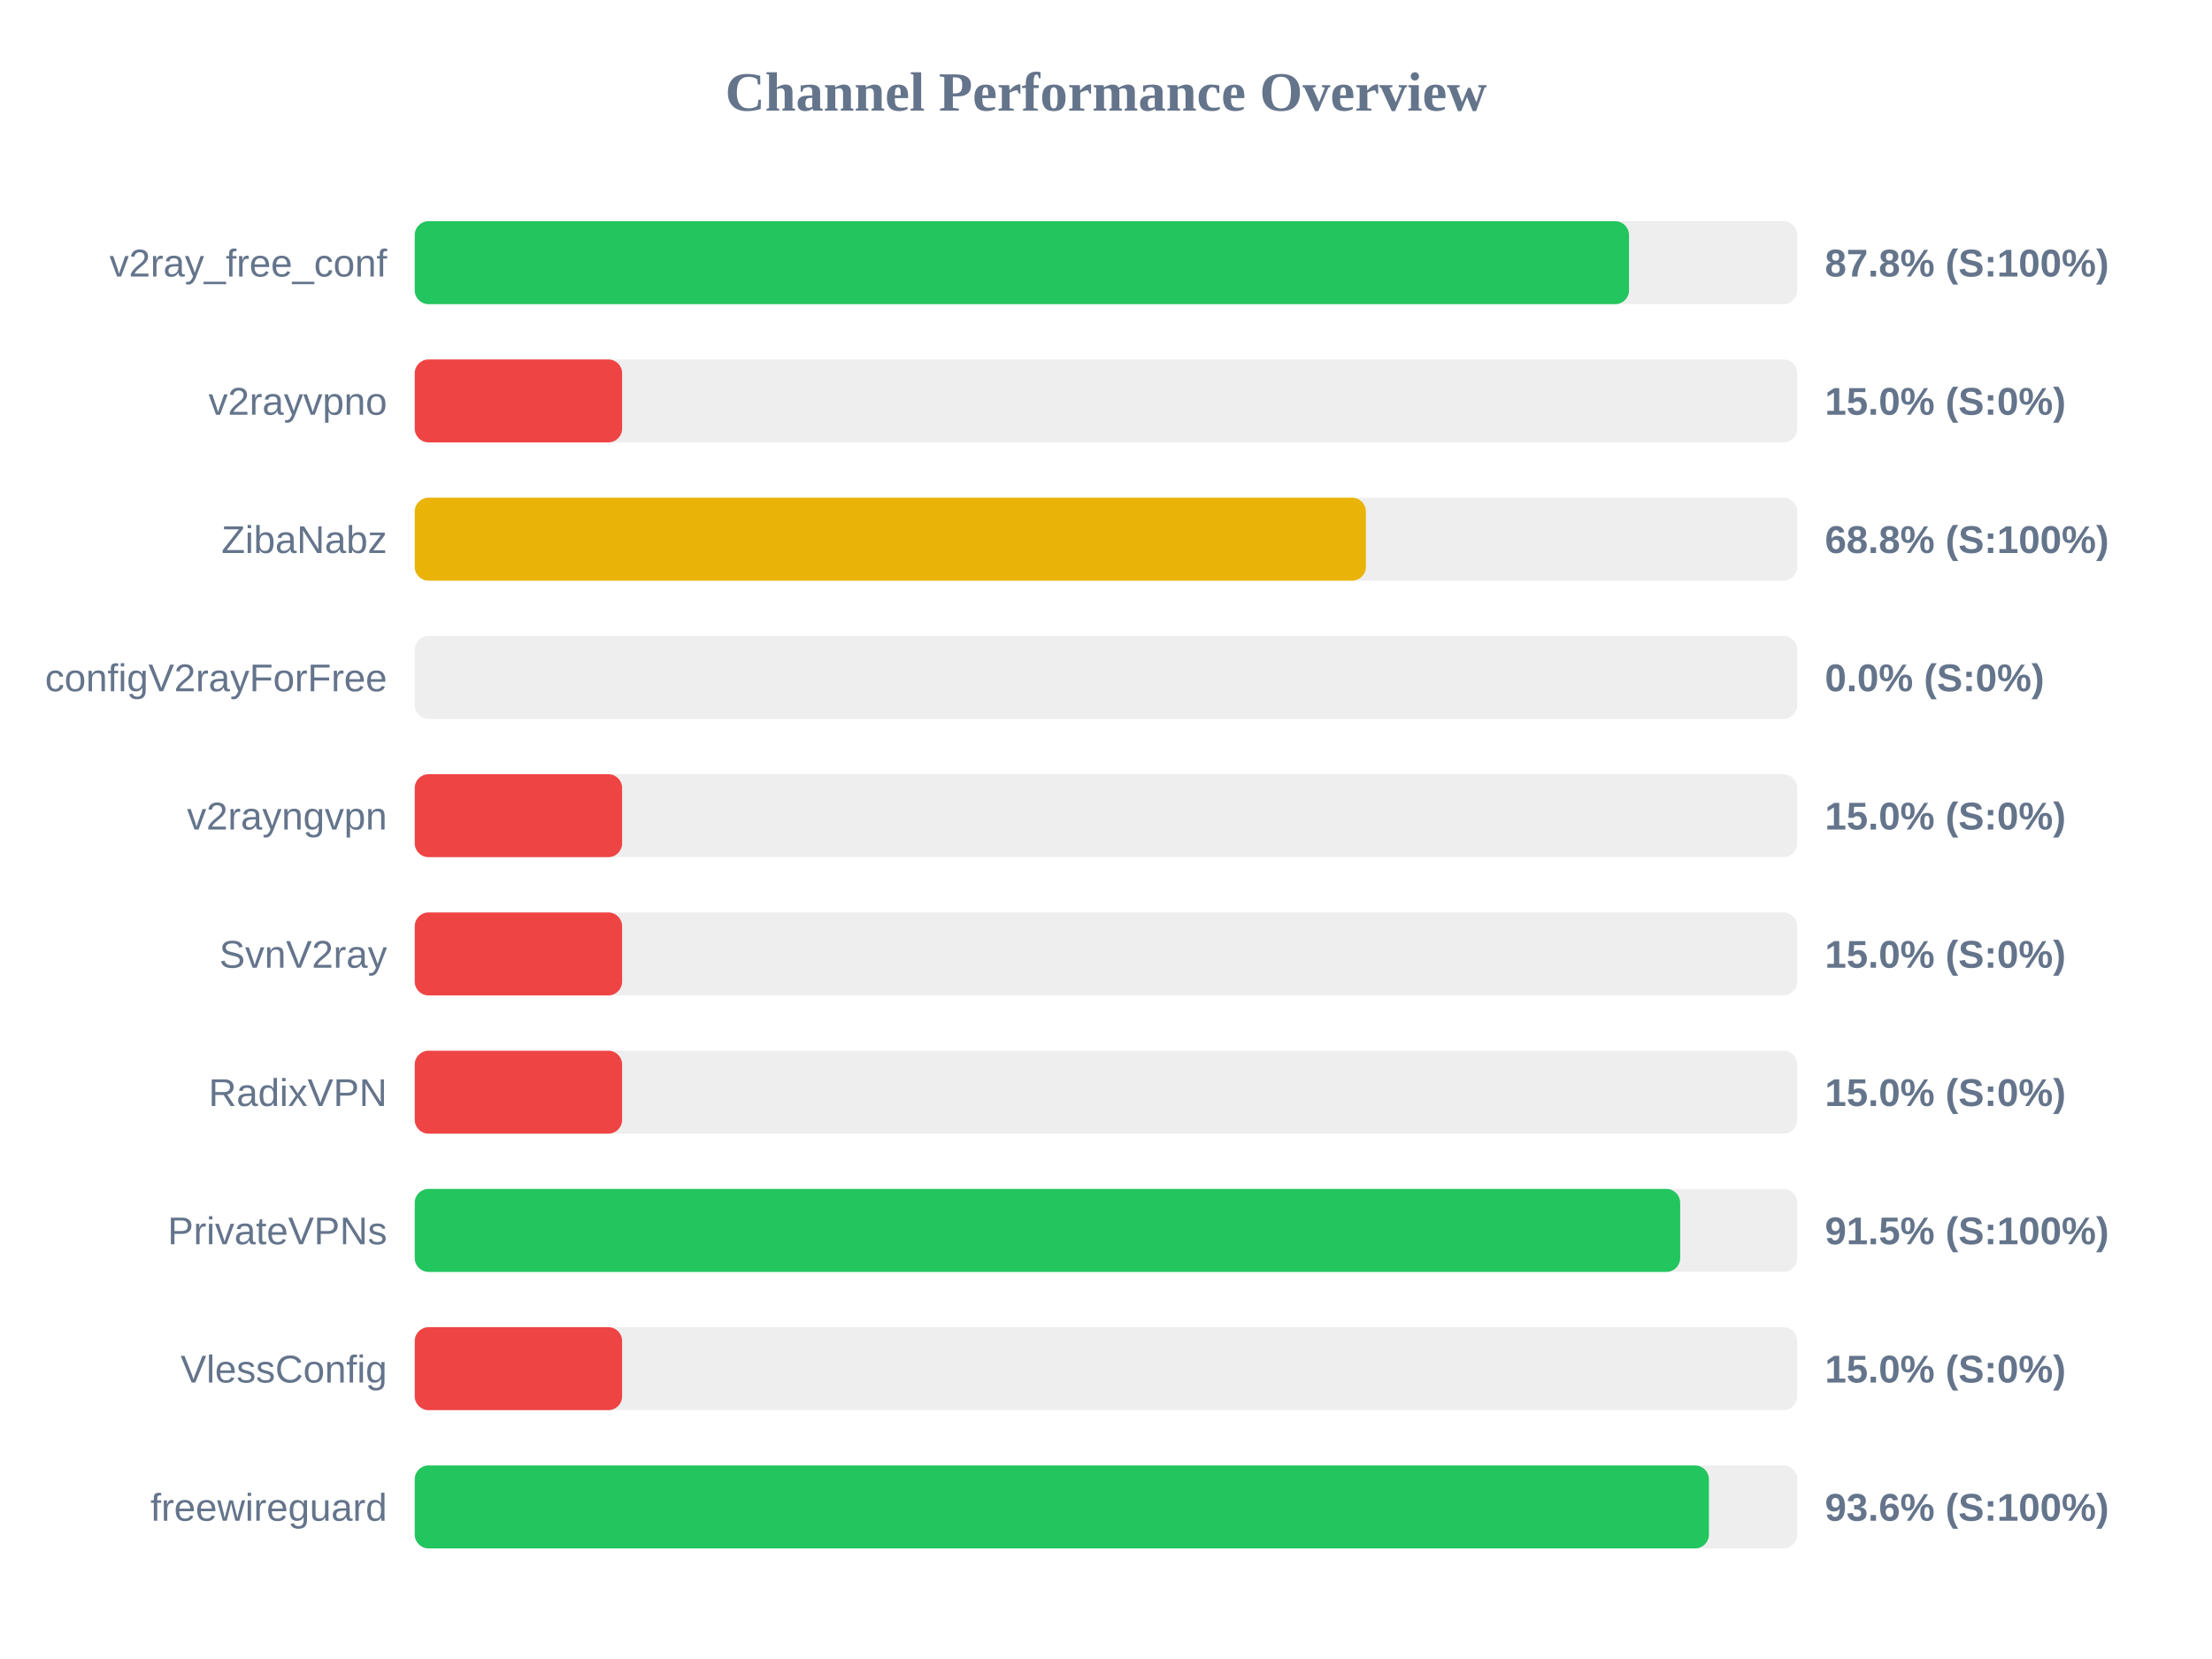
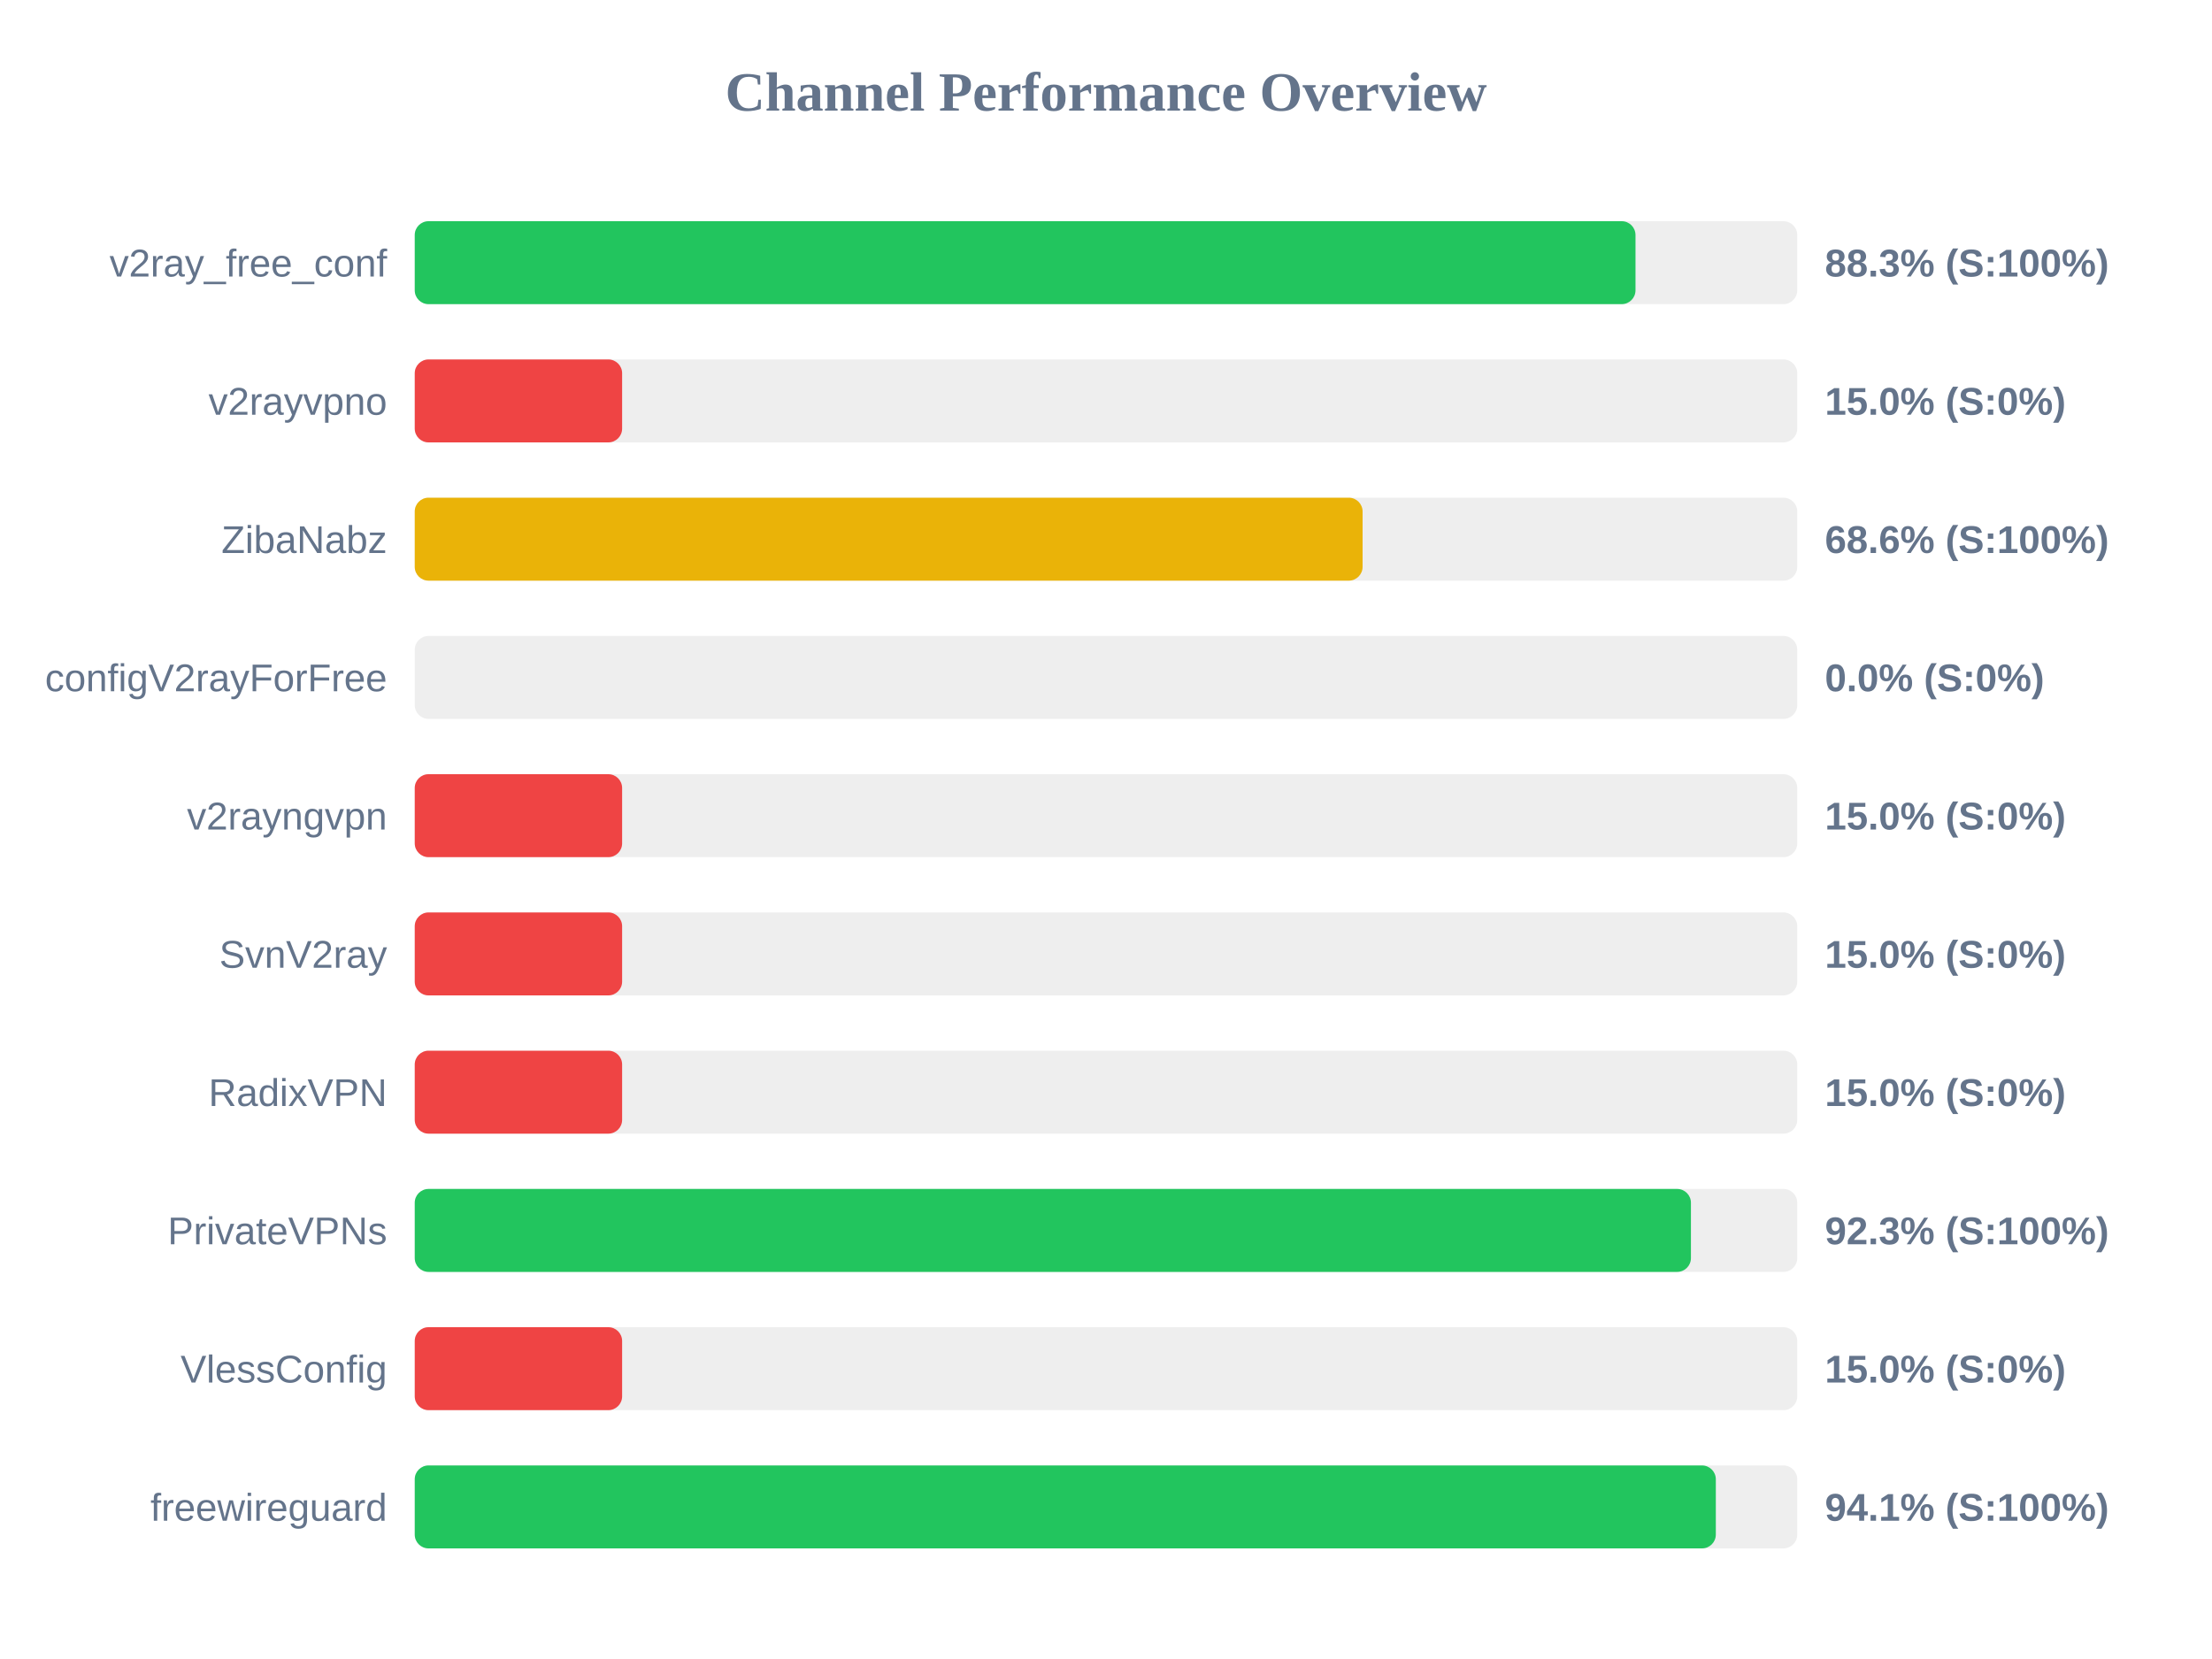
<svg xmlns="http://www.w3.org/2000/svg" width="800" height="600" version="1.1">
  <style>
        .row { font: 14px Arial; fill: #64748b; }
        .score { font: bold 14px Arial; fill: #64748b; }
    </style>
  <text x="400" y="40" text-anchor="middle" font-size="20px" font-weight="bold" fill="#64748b">Channel Performance Overview</text>
  <rect x="150" y="80" width="500" height="30" fill="#eee" rx="5" />
-   <rect x="150" y="80" width="439.15" height="30" fill="#22c55e" rx="5" />
+   <rect x="150" y="80" width="441.5" height="30" fill="#22c55e" rx="5" />
  <text x="140" y="100" text-anchor="end" class="row">v2ray_free_conf</text>
-   <text x="660" y="100" text-anchor="start" class="score">87.8% (S:100%)</text>
+   <text x="660" y="100" text-anchor="start" class="score">88.3% (S:100%)</text>
  <rect x="150" y="130" width="500" height="30" fill="#eee" rx="5" />
  <rect x="150" y="130" width="75.0" height="30" fill="#ef4444" rx="5" />
  <text x="140" y="150" text-anchor="end" class="row">v2rayvpno</text>
  <text x="660" y="150" text-anchor="start" class="score">15.0% (S:0%)</text>
  <rect x="150" y="180" width="500" height="30" fill="#eee" rx="5" />
-   <rect x="150" y="180" width="344.0" height="30" fill="#eab308" rx="5" />
+   <rect x="150" y="180" width="342.8" height="30" fill="#eab308" rx="5" />
  <text x="140" y="200" text-anchor="end" class="row">ZibaNabz</text>
-   <text x="660" y="200" text-anchor="start" class="score">68.8% (S:100%)</text>
+   <text x="660" y="200" text-anchor="start" class="score">68.6% (S:100%)</text>
  <rect x="150" y="230" width="500" height="30" fill="#eee" rx="5" />
  <rect x="150" y="230" width="0.0" height="30" fill="#ef4444" rx="5" />
  <text x="140" y="250" text-anchor="end" class="row">configV2rayForFree</text>
  <text x="660" y="250" text-anchor="start" class="score">0.0% (S:0%)</text>
  <rect x="150" y="280" width="500" height="30" fill="#eee" rx="5" />
  <rect x="150" y="280" width="75.0" height="30" fill="#ef4444" rx="5" />
  <text x="140" y="300" text-anchor="end" class="row">v2rayngvpn</text>
  <text x="660" y="300" text-anchor="start" class="score">15.0% (S:0%)</text>
  <rect x="150" y="330" width="500" height="30" fill="#eee" rx="5" />
  <rect x="150" y="330" width="75.0" height="30" fill="#ef4444" rx="5" />
  <text x="140" y="350" text-anchor="end" class="row">SvnV2ray</text>
  <text x="660" y="350" text-anchor="start" class="score">15.0% (S:0%)</text>
  <rect x="150" y="380" width="500" height="30" fill="#eee" rx="5" />
  <rect x="150" y="380" width="75.0" height="30" fill="#ef4444" rx="5" />
  <text x="140" y="400" text-anchor="end" class="row">RadixVPN</text>
  <text x="660" y="400" text-anchor="start" class="score">15.0% (S:0%)</text>
  <rect x="150" y="430" width="500" height="30" fill="#eee" rx="5" />
-   <rect x="150" y="430" width="457.65" height="30" fill="#22c55e" rx="5" />
+   <rect x="150" y="430" width="461.55" height="30" fill="#22c55e" rx="5" />
  <text x="140" y="450" text-anchor="end" class="row">PrivateVPNs</text>
-   <text x="660" y="450" text-anchor="start" class="score">91.5% (S:100%)</text>
+   <text x="660" y="450" text-anchor="start" class="score">92.3% (S:100%)</text>
  <rect x="150" y="480" width="500" height="30" fill="#eee" rx="5" />
  <rect x="150" y="480" width="75.0" height="30" fill="#ef4444" rx="5" />
  <text x="140" y="500" text-anchor="end" class="row">VlessConfig</text>
  <text x="660" y="500" text-anchor="start" class="score">15.0% (S:0%)</text>
  <rect x="150" y="530" width="500" height="30" fill="#eee" rx="5" />
-   <rect x="150" y="530" width="468.05" height="30" fill="#22c55e" rx="5" />
+   <rect x="150" y="530" width="470.55" height="30" fill="#22c55e" rx="5" />
  <text x="140" y="550" text-anchor="end" class="row">freewireguard</text>
-   <text x="660" y="550" text-anchor="start" class="score">93.6% (S:100%)</text>
+   <text x="660" y="550" text-anchor="start" class="score">94.1% (S:100%)</text>
</svg>
